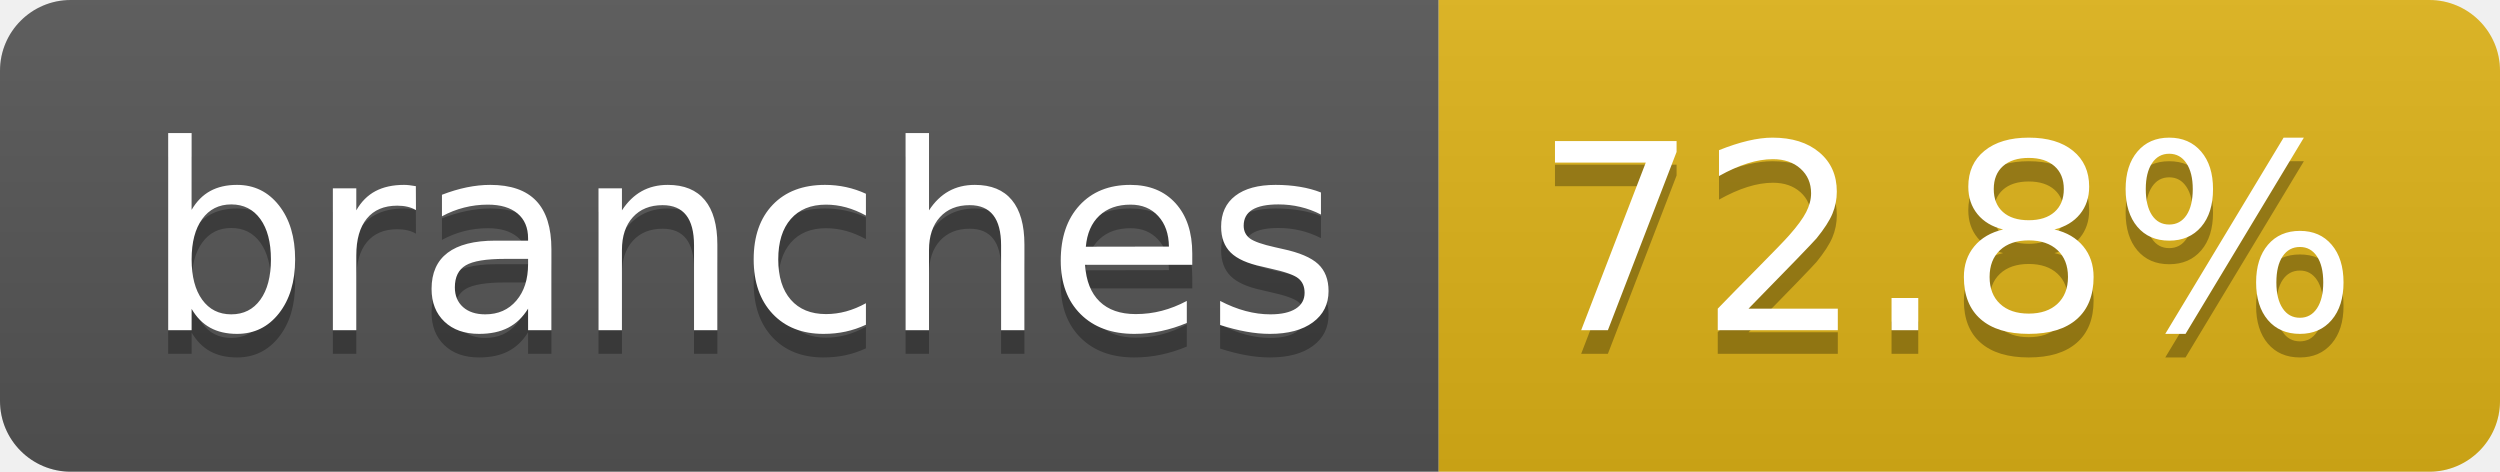
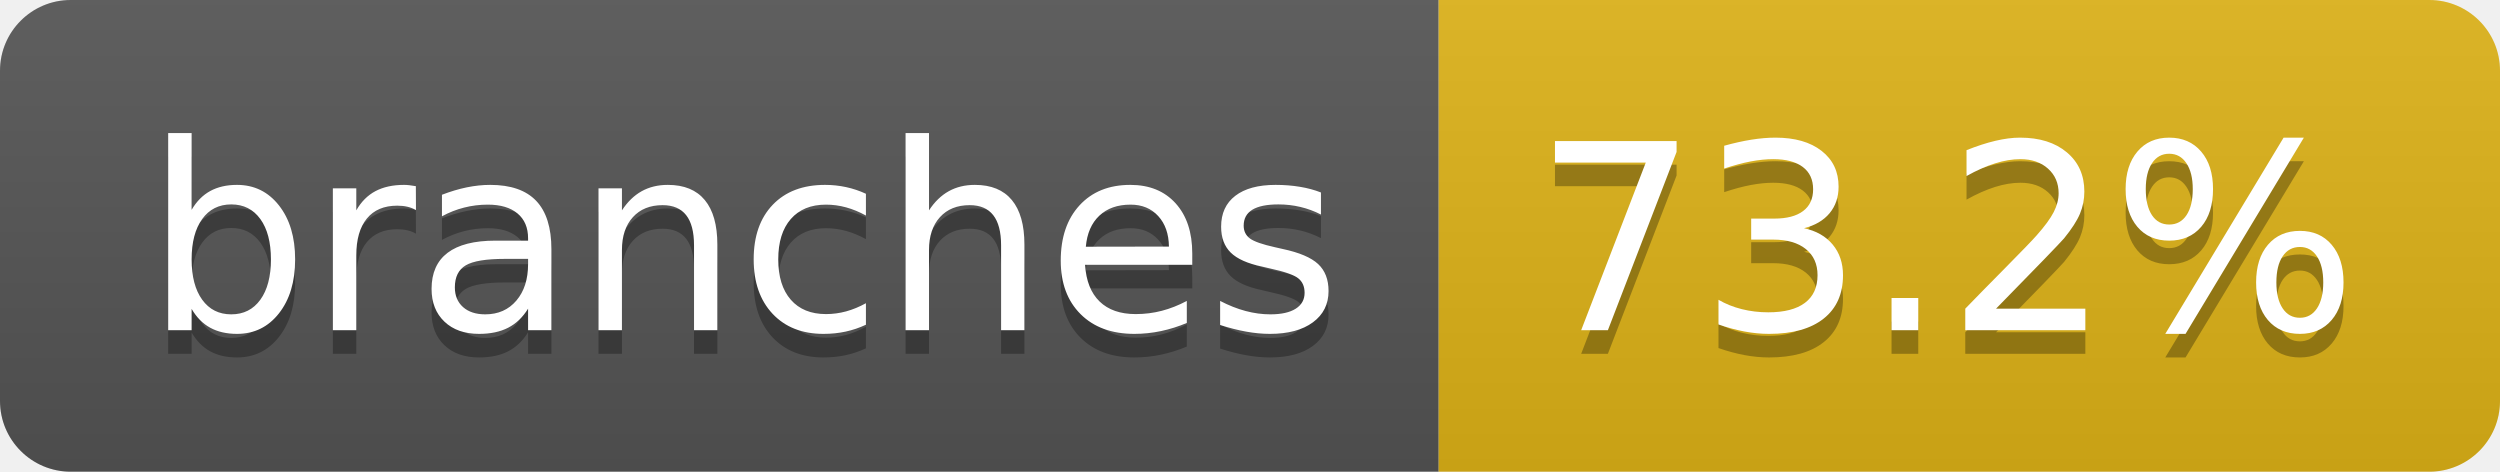
- <svg xmlns="http://www.w3.org/2000/svg" width="106" height="20" role="img" aria-label="branches: 72.8%">
+ <svg xmlns="http://www.w3.org/2000/svg" width="106" height="20" role="img" aria-label="branches: 73.2%">
  <linearGradient id="s" x2="0" y2="100%">
    <stop offset="0" stop-color="#bbb" stop-opacity=".1" />
    <stop offset="1" stop-opacity=".1" />
  </linearGradient>
  <clipPath id="r">
    <rect width="106" height="20" rx="3" fill="#fff" />
  </clipPath>
  <g clip-path="url(#r)">
    <rect width="61" height="20" fill="#555" />
    <rect x="61" width="45" height="20" fill="#dfb317" />
    <rect width="106" height="20" fill="url(#s)" />
  </g>
  <g fill="#fff" text-anchor="middle" font-family="Verdana,Geneva,DejaVu Sans,sans-serif" text-rendering="geometricPrecision" font-size="110">
    <text aria-hidden="true" x="315" y="150" fill="#010101" fill-opacity=".3" transform="scale(.1)" textLength="507">branches</text>
    <text x="315" y="140" transform="scale(.1)" fill="#fff" textLength="507">branches</text>
-     <text aria-hidden="true" x="825" y="150" fill="#010101" fill-opacity=".3" transform="scale(.1)" textLength="350">72.8%</text>
-     <text x="825" y="140" transform="scale(.1)" fill="#fff" textLength="350">72.8%</text>
+     <text aria-hidden="true" x="825" y="150" fill="#010101" fill-opacity=".3" transform="scale(.1)" textLength="350">73.2%</text>
+     <text x="825" y="140" transform="scale(.1)" fill="#fff" textLength="350">73.2%</text>
  </g>
</svg>
